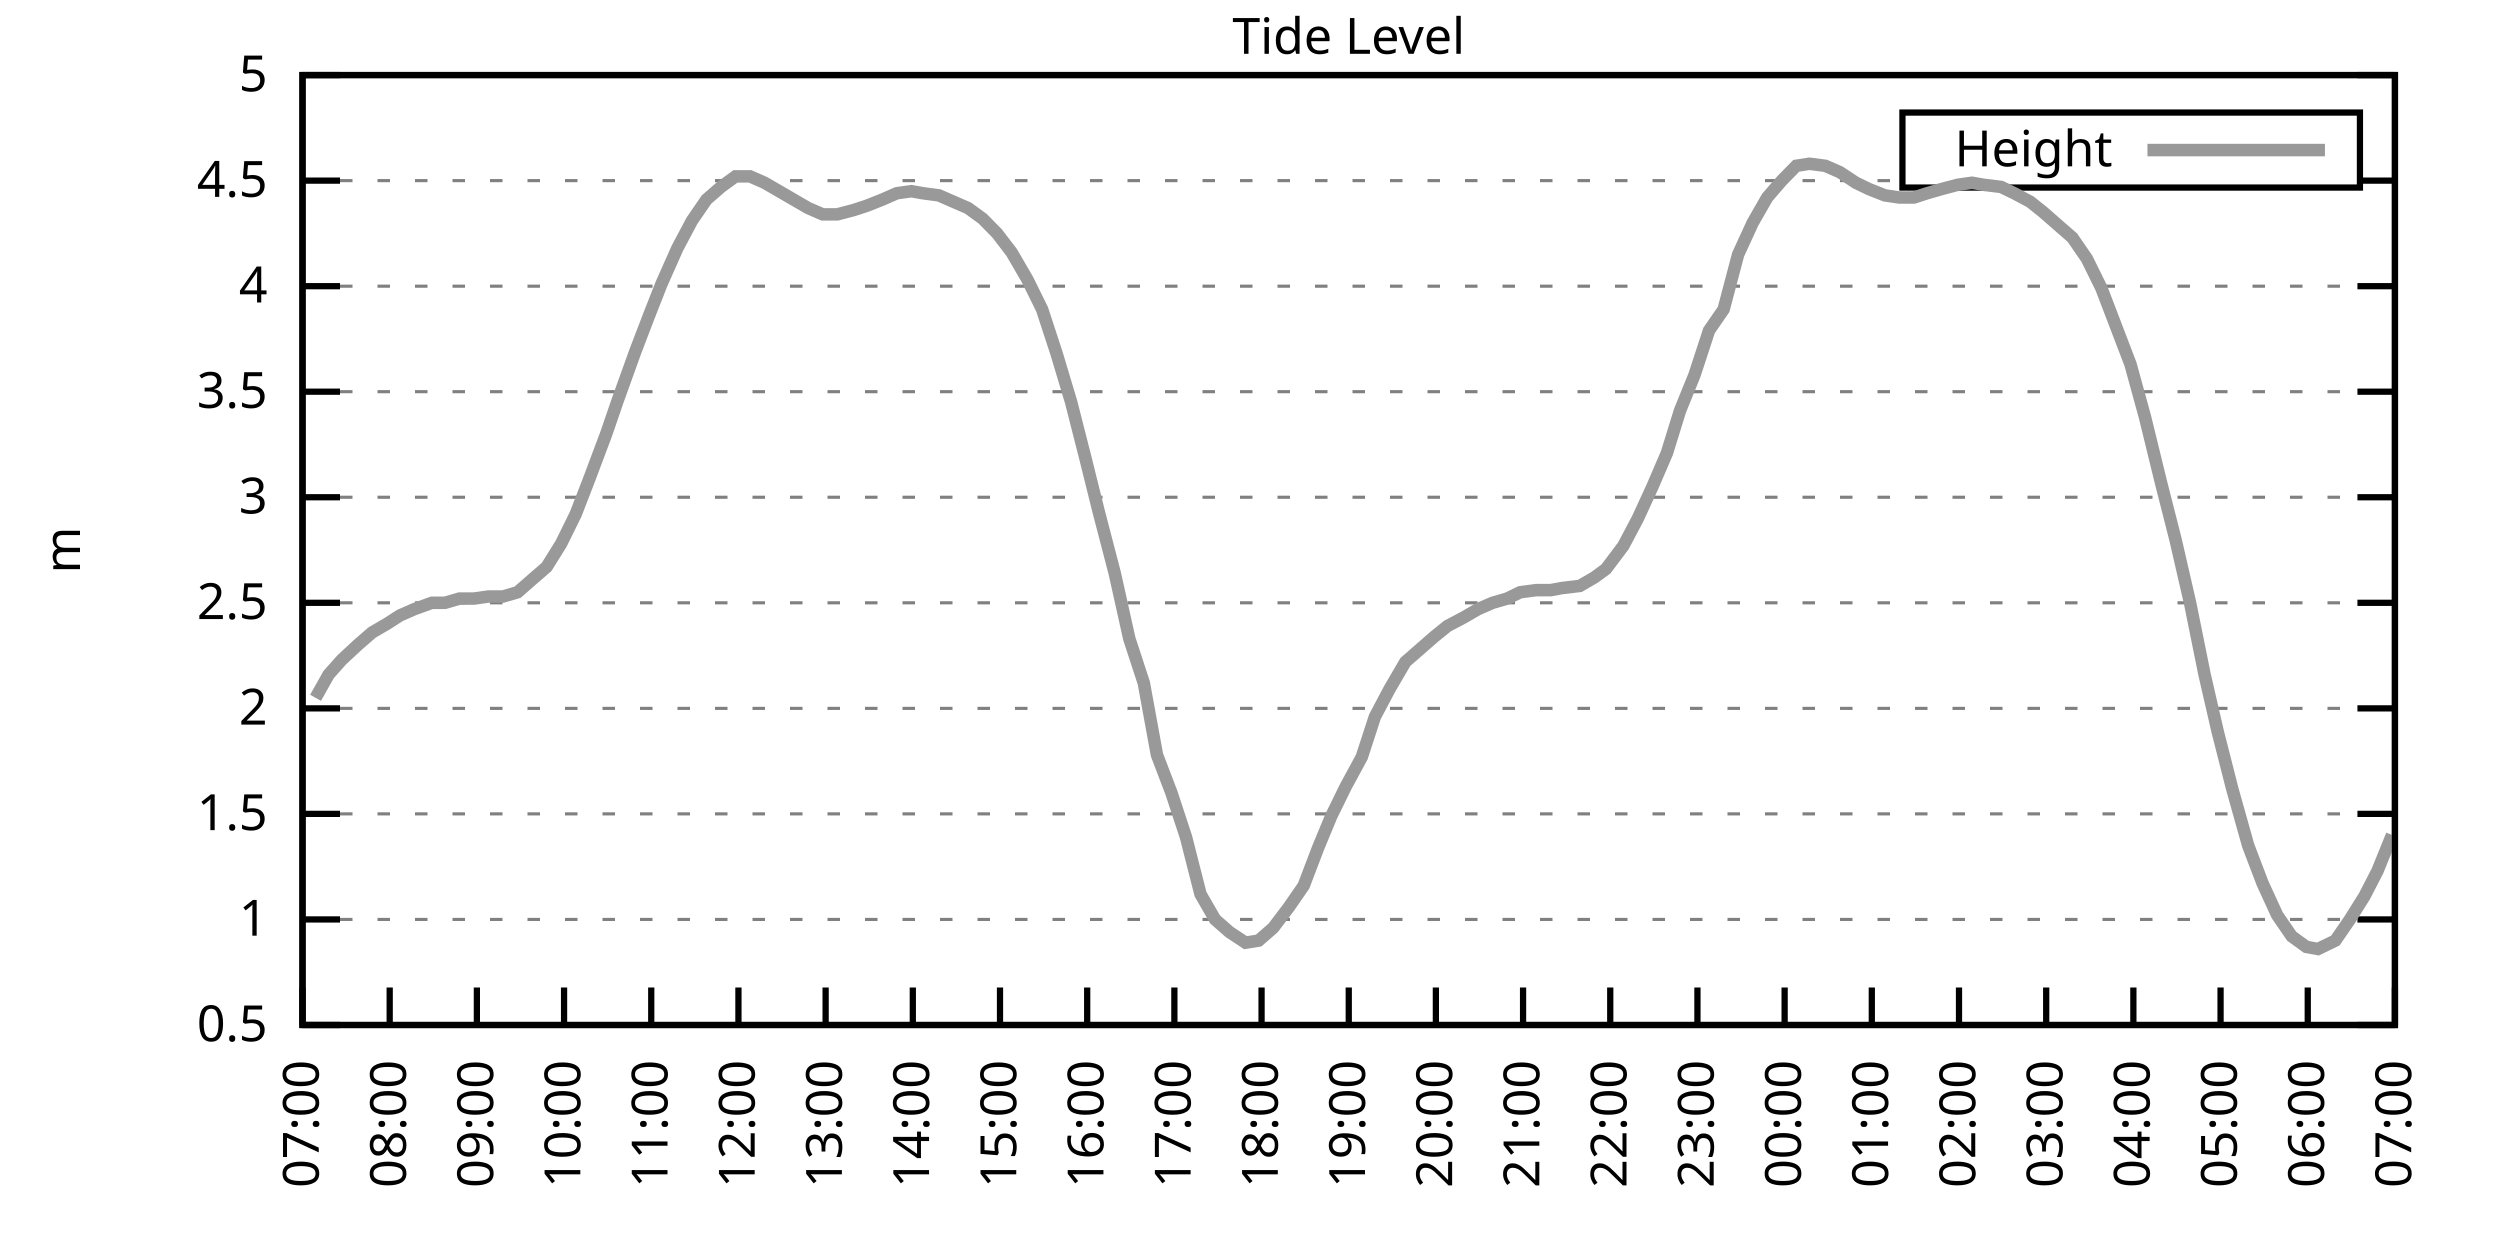
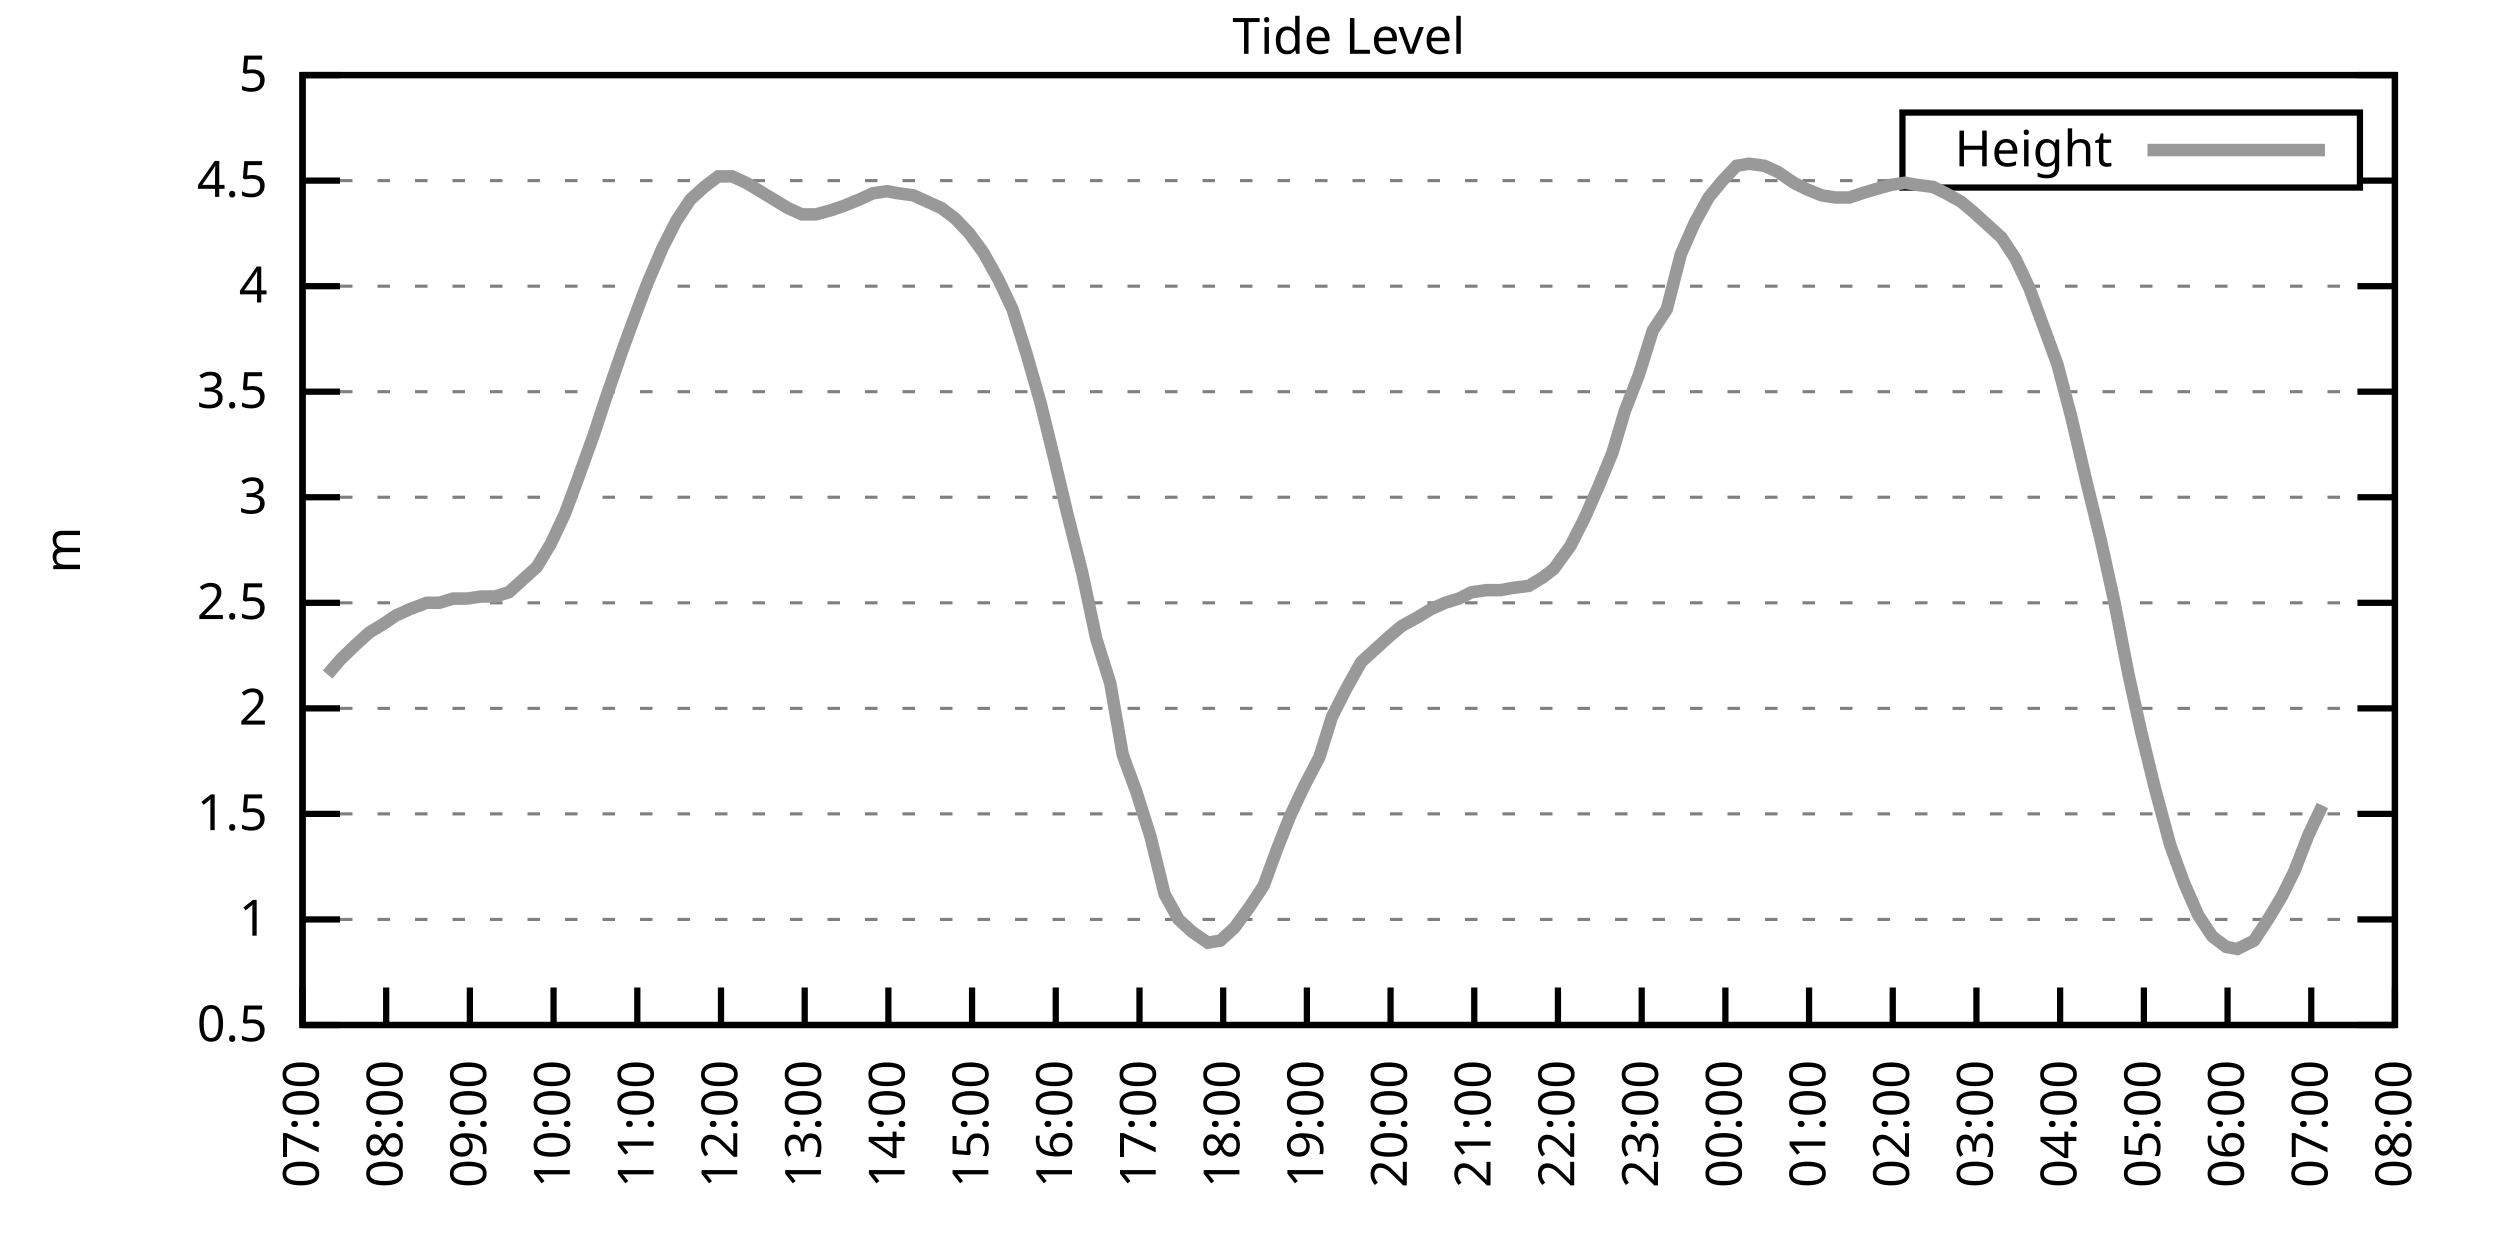
<svg xmlns="http://www.w3.org/2000/svg" xmlns:xlink="http://www.w3.org/1999/xlink" width="400" height="200" viewBox="0 0 400 200">
  <g id="gnuplot_canvas">
    <rect x="0" y="0" width="400" height="200" fill="none" />
    <defs>
      <circle id="gpDot" r="0.5" stroke-width="0.5" stroke="currentColor" />
      <path id="gpPt0" stroke-width="0.333" stroke="currentColor" d="M-1,0 h2 M0,-1 v2" />
      <path id="gpPt1" stroke-width="0.333" stroke="currentColor" d="M-1,-1 L1,1 M1,-1 L-1,1" />
      <path id="gpPt2" stroke-width="0.333" stroke="currentColor" d="M-1,0 L1,0 M0,-1 L0,1 M-1,-1 L1,1 M-1,1 L1,-1" />
      <rect id="gpPt3" stroke-width="0.333" stroke="currentColor" x="-1" y="-1" width="2" height="2" />
      <rect id="gpPt4" stroke-width="0.333" stroke="currentColor" fill="currentColor" x="-1" y="-1" width="2" height="2" />
      <circle id="gpPt5" stroke-width="0.333" stroke="currentColor" cx="0" cy="0" r="1" />
      <use xlink:href="#gpPt5" id="gpPt6" fill="currentColor" stroke="none" />
      <path id="gpPt7" stroke-width="0.333" stroke="currentColor" d="M0,-1.33 L-1.33,0.67 L1.33,0.67 z" />
      <use xlink:href="#gpPt7" id="gpPt8" fill="currentColor" stroke="none" />
      <use xlink:href="#gpPt7" id="gpPt9" stroke="currentColor" transform="rotate(180)" />
      <use xlink:href="#gpPt9" id="gpPt10" fill="currentColor" stroke="none" />
      <use xlink:href="#gpPt3" id="gpPt11" stroke="currentColor" transform="rotate(45)" />
      <use xlink:href="#gpPt11" id="gpPt12" fill="currentColor" stroke="none" />
      <path id="gpPt13" stroke-width="0.333" stroke="currentColor" d="M0,1.330 L1.265,0.411 L0.782,-1.067 L-0.782,-1.076 L-1.265,0.411 z" />
      <use xlink:href="#gpPt13" id="gpPt14" fill="currentColor" stroke="none" />
      <filter id="textbox" filterUnits="objectBoundingBox" x="0" y="0" height="1" width="1">
        <feFlood flood-color="white" flood-opacity="1" result="bgnd" />
        <feComposite in="SourceGraphic" in2="bgnd" operator="atop" />
      </filter>
      <filter id="greybox" filterUnits="objectBoundingBox" x="0" y="0" height="1" width="1">
        <feFlood flood-color="lightgrey" flood-opacity="1" result="grey" />
        <feComposite in="SourceGraphic" in2="grey" operator="atop" />
      </filter>
    </defs>
    <g fill="none" color="white" stroke="currentColor" stroke-width="1.00" stroke-linecap="butt" stroke-linejoin="miter">
</g>
    <g fill="none" color="black" stroke="currentColor" stroke-width="1.00" stroke-linecap="butt" stroke-linejoin="miter">
      <g stroke="none" shape-rendering="crispEdges">
        <polygon fill="rgb(255, 255, 255)" points="48.40,164.00 383.18,164.00 383.18,12.02 48.40,12.02 " />
      </g>
    </g>
    <g fill="none" color="black" stroke="currentColor" stroke-width="1.00" stroke-linecap="butt" stroke-linejoin="miter">
</g>
    <g fill="none" color="black" stroke="black" stroke-width="0.50" stroke-linecap="butt" stroke-linejoin="miter">
</g>
    <g fill="none" color="gray" stroke="currentColor" stroke-width="0.50" stroke-linecap="butt" stroke-linejoin="miter">
      <path stroke="gray" stroke-dasharray="2,4" class="gridline" d="M48.40,164.00 L383.19,164.00  " />
    </g>
    <g fill="none" color="gray" stroke="gray" stroke-width="1.00" stroke-linecap="butt" stroke-linejoin="miter">
</g>
    <g fill="none" color="black" stroke="currentColor" stroke-width="1.00" stroke-linecap="butt" stroke-linejoin="miter">
      <path stroke="black" d="M48.40,164.00 L54.40,164.00 M383.19,164.00 L377.19,164.00  " />
      <g transform="translate(42.80,166.60)" stroke="none" fill="black" font-family="Sans" font-size="8.00" text-anchor="end">
        <text>
          <tspan font-family="Sans"> 0.5</tspan>
        </text>
      </g>
    </g>
    <g fill="none" color="black" stroke="currentColor" stroke-width="1.00" stroke-linecap="butt" stroke-linejoin="miter">
</g>
    <g fill="none" color="black" stroke="black" stroke-width="0.50" stroke-linecap="butt" stroke-linejoin="miter">
</g>
    <g fill="none" color="gray" stroke="currentColor" stroke-width="0.50" stroke-linecap="butt" stroke-linejoin="miter">
      <path stroke="gray" stroke-dasharray="2,4" class="gridline" d="M48.40,147.11 L383.19,147.11  " />
    </g>
    <g fill="none" color="gray" stroke="gray" stroke-width="1.00" stroke-linecap="butt" stroke-linejoin="miter">
</g>
    <g fill="none" color="black" stroke="currentColor" stroke-width="1.00" stroke-linecap="butt" stroke-linejoin="miter">
      <path stroke="black" d="M48.40,147.11 L54.40,147.11 M383.19,147.11 L377.19,147.11  " />
      <g transform="translate(42.80,149.71)" stroke="none" fill="black" font-family="Sans" font-size="8.00" text-anchor="end">
        <text>
          <tspan font-family="Sans"> 1</tspan>
        </text>
      </g>
    </g>
    <g fill="none" color="black" stroke="currentColor" stroke-width="1.00" stroke-linecap="butt" stroke-linejoin="miter">
</g>
    <g fill="none" color="black" stroke="black" stroke-width="0.50" stroke-linecap="butt" stroke-linejoin="miter">
</g>
    <g fill="none" color="gray" stroke="currentColor" stroke-width="0.50" stroke-linecap="butt" stroke-linejoin="miter">
      <path stroke="gray" stroke-dasharray="2,4" class="gridline" d="M48.40,130.22 L383.19,130.22  " />
    </g>
    <g fill="none" color="gray" stroke="gray" stroke-width="1.00" stroke-linecap="butt" stroke-linejoin="miter">
</g>
    <g fill="none" color="black" stroke="currentColor" stroke-width="1.00" stroke-linecap="butt" stroke-linejoin="miter">
      <path stroke="black" d="M48.40,130.22 L54.40,130.22 M383.19,130.22 L377.19,130.22  " />
      <g transform="translate(42.80,132.82)" stroke="none" fill="black" font-family="Sans" font-size="8.00" text-anchor="end">
        <text>
          <tspan font-family="Sans"> 1.5</tspan>
        </text>
      </g>
    </g>
    <g fill="none" color="black" stroke="currentColor" stroke-width="1.00" stroke-linecap="butt" stroke-linejoin="miter">
</g>
    <g fill="none" color="black" stroke="black" stroke-width="0.50" stroke-linecap="butt" stroke-linejoin="miter">
</g>
    <g fill="none" color="gray" stroke="currentColor" stroke-width="0.50" stroke-linecap="butt" stroke-linejoin="miter">
      <path stroke="gray" stroke-dasharray="2,4" class="gridline" d="M48.40,113.34 L383.19,113.34  " />
    </g>
    <g fill="none" color="gray" stroke="gray" stroke-width="1.00" stroke-linecap="butt" stroke-linejoin="miter">
</g>
    <g fill="none" color="black" stroke="currentColor" stroke-width="1.00" stroke-linecap="butt" stroke-linejoin="miter">
      <path stroke="black" d="M48.40,113.34 L54.40,113.34 M383.19,113.34 L377.19,113.34  " />
      <g transform="translate(42.80,115.94)" stroke="none" fill="black" font-family="Sans" font-size="8.00" text-anchor="end">
        <text>
          <tspan font-family="Sans"> 2</tspan>
        </text>
      </g>
    </g>
    <g fill="none" color="black" stroke="currentColor" stroke-width="1.00" stroke-linecap="butt" stroke-linejoin="miter">
</g>
    <g fill="none" color="black" stroke="black" stroke-width="0.50" stroke-linecap="butt" stroke-linejoin="miter">
</g>
    <g fill="none" color="gray" stroke="currentColor" stroke-width="0.50" stroke-linecap="butt" stroke-linejoin="miter">
      <path stroke="gray" stroke-dasharray="2,4" class="gridline" d="M48.40,96.45 L383.19,96.45  " />
    </g>
    <g fill="none" color="gray" stroke="gray" stroke-width="1.00" stroke-linecap="butt" stroke-linejoin="miter">
</g>
    <g fill="none" color="black" stroke="currentColor" stroke-width="1.00" stroke-linecap="butt" stroke-linejoin="miter">
      <path stroke="black" d="M48.40,96.45 L54.40,96.45 M383.19,96.45 L377.19,96.45  " />
      <g transform="translate(42.80,99.05)" stroke="none" fill="black" font-family="Sans" font-size="8.00" text-anchor="end">
        <text>
          <tspan font-family="Sans"> 2.5</tspan>
        </text>
      </g>
    </g>
    <g fill="none" color="black" stroke="currentColor" stroke-width="1.00" stroke-linecap="butt" stroke-linejoin="miter">
</g>
    <g fill="none" color="black" stroke="black" stroke-width="0.50" stroke-linecap="butt" stroke-linejoin="miter">
</g>
    <g fill="none" color="gray" stroke="currentColor" stroke-width="0.50" stroke-linecap="butt" stroke-linejoin="miter">
      <path stroke="gray" stroke-dasharray="2,4" class="gridline" d="M48.40,79.56 L383.19,79.56  " />
    </g>
    <g fill="none" color="gray" stroke="gray" stroke-width="1.00" stroke-linecap="butt" stroke-linejoin="miter">
</g>
    <g fill="none" color="black" stroke="currentColor" stroke-width="1.00" stroke-linecap="butt" stroke-linejoin="miter">
      <path stroke="black" d="M48.40,79.56 L54.40,79.56 M383.19,79.56 L377.19,79.56  " />
      <g transform="translate(42.80,82.16)" stroke="none" fill="black" font-family="Sans" font-size="8.00" text-anchor="end">
        <text>
          <tspan font-family="Sans"> 3</tspan>
        </text>
      </g>
    </g>
    <g fill="none" color="black" stroke="currentColor" stroke-width="1.00" stroke-linecap="butt" stroke-linejoin="miter">
</g>
    <g fill="none" color="black" stroke="black" stroke-width="0.50" stroke-linecap="butt" stroke-linejoin="miter">
</g>
    <g fill="none" color="gray" stroke="currentColor" stroke-width="0.50" stroke-linecap="butt" stroke-linejoin="miter">
      <path stroke="gray" stroke-dasharray="2,4" class="gridline" d="M48.40,62.67 L383.19,62.67  " />
    </g>
    <g fill="none" color="gray" stroke="gray" stroke-width="1.00" stroke-linecap="butt" stroke-linejoin="miter">
</g>
    <g fill="none" color="black" stroke="currentColor" stroke-width="1.00" stroke-linecap="butt" stroke-linejoin="miter">
      <path stroke="black" d="M48.40,62.67 L54.40,62.67 M383.19,62.67 L377.19,62.67  " />
      <g transform="translate(42.80,65.27)" stroke="none" fill="black" font-family="Sans" font-size="8.00" text-anchor="end">
        <text>
          <tspan font-family="Sans"> 3.5</tspan>
        </text>
      </g>
    </g>
    <g fill="none" color="black" stroke="currentColor" stroke-width="1.00" stroke-linecap="butt" stroke-linejoin="miter">
</g>
    <g fill="none" color="black" stroke="black" stroke-width="0.50" stroke-linecap="butt" stroke-linejoin="miter">
</g>
    <g fill="none" color="gray" stroke="currentColor" stroke-width="0.50" stroke-linecap="butt" stroke-linejoin="miter">
      <path stroke="gray" stroke-dasharray="2,4" class="gridline" d="M48.40,45.79 L383.19,45.79  " />
    </g>
    <g fill="none" color="gray" stroke="gray" stroke-width="1.00" stroke-linecap="butt" stroke-linejoin="miter">
</g>
    <g fill="none" color="black" stroke="currentColor" stroke-width="1.00" stroke-linecap="butt" stroke-linejoin="miter">
      <path stroke="black" d="M48.40,45.79 L54.40,45.79 M383.19,45.79 L377.19,45.79  " />
      <g transform="translate(42.80,48.39)" stroke="none" fill="black" font-family="Sans" font-size="8.00" text-anchor="end">
        <text>
          <tspan font-family="Sans"> 4</tspan>
        </text>
      </g>
    </g>
    <g fill="none" color="black" stroke="currentColor" stroke-width="1.00" stroke-linecap="butt" stroke-linejoin="miter">
</g>
    <g fill="none" color="black" stroke="black" stroke-width="0.50" stroke-linecap="butt" stroke-linejoin="miter">
</g>
    <g fill="none" color="gray" stroke="currentColor" stroke-width="0.50" stroke-linecap="butt" stroke-linejoin="miter">
      <path stroke="gray" stroke-dasharray="2,4" class="gridline" d="M48.40,28.90 L304.39,28.90 M377.59,28.90 L383.19,28.90  " />
    </g>
    <g fill="none" color="gray" stroke="gray" stroke-width="1.00" stroke-linecap="butt" stroke-linejoin="miter">
</g>
    <g fill="none" color="black" stroke="currentColor" stroke-width="1.00" stroke-linecap="butt" stroke-linejoin="miter">
      <path stroke="black" d="M48.40,28.90 L54.40,28.90 M383.19,28.90 L377.19,28.90  " />
      <g transform="translate(42.80,31.50)" stroke="none" fill="black" font-family="Sans" font-size="8.00" text-anchor="end">
        <text>
          <tspan font-family="Sans"> 4.5</tspan>
        </text>
      </g>
    </g>
    <g fill="none" color="black" stroke="currentColor" stroke-width="1.00" stroke-linecap="butt" stroke-linejoin="miter">
</g>
    <g fill="none" color="black" stroke="black" stroke-width="0.50" stroke-linecap="butt" stroke-linejoin="miter">
</g>
    <g fill="none" color="gray" stroke="currentColor" stroke-width="0.50" stroke-linecap="butt" stroke-linejoin="miter">
      <path stroke="gray" stroke-dasharray="2,4" class="gridline" d="M48.40,12.01 L383.19,12.01  " />
    </g>
    <g fill="none" color="gray" stroke="gray" stroke-width="1.00" stroke-linecap="butt" stroke-linejoin="miter">
</g>
    <g fill="none" color="black" stroke="currentColor" stroke-width="1.00" stroke-linecap="butt" stroke-linejoin="miter">
      <path stroke="black" d="M48.40,12.01 L54.40,12.01 M383.19,12.01 L377.19,12.01  " />
      <g transform="translate(42.80,14.61)" stroke="none" fill="black" font-family="Sans" font-size="8.00" text-anchor="end">
        <text>
          <tspan font-family="Sans"> 5</tspan>
        </text>
      </g>
    </g>
    <g fill="none" color="black" stroke="currentColor" stroke-width="1.00" stroke-linecap="butt" stroke-linejoin="miter">
      <path stroke="black" d="M48.40,164.00 L48.40,158.00  " />
      <g transform="translate(51.00,169.60) rotate(270.00)" stroke="none" fill="black" font-family="Sans" font-size="8.00" text-anchor="end">
        <text>
          <tspan font-family="Sans">07:00</tspan>
        </text>
      </g>
    </g>
    <g fill="none" color="black" stroke="currentColor" stroke-width="1.00" stroke-linecap="butt" stroke-linejoin="miter">
-       <path stroke="black" d="M62.35,164.00 L62.35,158.00  " />
-       <g transform="translate(64.95,169.60) rotate(270.00)" stroke="none" fill="black" font-family="Sans" font-size="8.00" text-anchor="end">
+       <path stroke="black" d="M61.79,164.00 L61.79,158.00  " />
+       <g transform="translate(64.39,169.60) rotate(270.00)" stroke="none" fill="black" font-family="Sans" font-size="8.00" text-anchor="end">
        <text>
          <tspan font-family="Sans">08:00</tspan>
        </text>
      </g>
    </g>
    <g fill="none" color="black" stroke="currentColor" stroke-width="1.00" stroke-linecap="butt" stroke-linejoin="miter">
-       <path stroke="black" d="M76.30,164.00 L76.30,158.00  " />
-       <g transform="translate(78.90,169.60) rotate(270.00)" stroke="none" fill="black" font-family="Sans" font-size="8.00" text-anchor="end">
+       <path stroke="black" d="M75.18,164.00 L75.18,158.00  " />
+       <g transform="translate(77.78,169.60) rotate(270.00)" stroke="none" fill="black" font-family="Sans" font-size="8.00" text-anchor="end">
        <text>
          <tspan font-family="Sans">09:00</tspan>
        </text>
      </g>
    </g>
    <g fill="none" color="black" stroke="currentColor" stroke-width="1.00" stroke-linecap="butt" stroke-linejoin="miter">
-       <path stroke="black" d="M90.25,164.00 L90.25,158.00  " />
-       <g transform="translate(92.85,169.60) rotate(270.00)" stroke="none" fill="black" font-family="Sans" font-size="8.00" text-anchor="end">
+       <path stroke="black" d="M88.57,164.00 L88.57,158.00  " />
+       <g transform="translate(91.17,169.60) rotate(270.00)" stroke="none" fill="black" font-family="Sans" font-size="8.00" text-anchor="end">
        <text>
          <tspan font-family="Sans">10:00</tspan>
        </text>
      </g>
    </g>
    <g fill="none" color="black" stroke="currentColor" stroke-width="1.00" stroke-linecap="butt" stroke-linejoin="miter">
-       <path stroke="black" d="M104.20,164.00 L104.20,158.00  " />
-       <g transform="translate(106.80,169.60) rotate(270.00)" stroke="none" fill="black" font-family="Sans" font-size="8.00" text-anchor="end">
+       <path stroke="black" d="M101.97,164.00 L101.97,158.00  " />
+       <g transform="translate(104.57,169.60) rotate(270.00)" stroke="none" fill="black" font-family="Sans" font-size="8.00" text-anchor="end">
        <text>
          <tspan font-family="Sans">11:00</tspan>
        </text>
      </g>
    </g>
    <g fill="none" color="black" stroke="currentColor" stroke-width="1.00" stroke-linecap="butt" stroke-linejoin="miter">
-       <path stroke="black" d="M118.15,164.00 L118.15,158.00  " />
-       <g transform="translate(120.75,169.60) rotate(270.00)" stroke="none" fill="black" font-family="Sans" font-size="8.00" text-anchor="end">
+       <path stroke="black" d="M115.36,164.00 L115.36,158.00  " />
+       <g transform="translate(117.96,169.60) rotate(270.00)" stroke="none" fill="black" font-family="Sans" font-size="8.00" text-anchor="end">
        <text>
          <tspan font-family="Sans">12:00</tspan>
        </text>
      </g>
    </g>
    <g fill="none" color="black" stroke="currentColor" stroke-width="1.00" stroke-linecap="butt" stroke-linejoin="miter">
-       <path stroke="black" d="M132.10,164.00 L132.10,158.00  " />
-       <g transform="translate(134.70,169.60) rotate(270.00)" stroke="none" fill="black" font-family="Sans" font-size="8.00" text-anchor="end">
+       <path stroke="black" d="M128.75,164.00 L128.75,158.00  " />
+       <g transform="translate(131.35,169.60) rotate(270.00)" stroke="none" fill="black" font-family="Sans" font-size="8.00" text-anchor="end">
        <text>
          <tspan font-family="Sans">13:00</tspan>
        </text>
      </g>
    </g>
    <g fill="none" color="black" stroke="currentColor" stroke-width="1.00" stroke-linecap="butt" stroke-linejoin="miter">
-       <path stroke="black" d="M146.05,164.00 L146.05,158.00  " />
-       <g transform="translate(148.65,169.60) rotate(270.00)" stroke="none" fill="black" font-family="Sans" font-size="8.00" text-anchor="end">
+       <path stroke="black" d="M142.14,164.00 L142.14,158.00  " />
+       <g transform="translate(144.74,169.60) rotate(270.00)" stroke="none" fill="black" font-family="Sans" font-size="8.00" text-anchor="end">
        <text>
          <tspan font-family="Sans">14:00</tspan>
        </text>
      </g>
    </g>
    <g fill="none" color="black" stroke="currentColor" stroke-width="1.00" stroke-linecap="butt" stroke-linejoin="miter">
-       <path stroke="black" d="M160.00,164.00 L160.00,158.00  " />
-       <g transform="translate(162.60,169.60) rotate(270.00)" stroke="none" fill="black" font-family="Sans" font-size="8.00" text-anchor="end">
+       <path stroke="black" d="M155.53,164.00 L155.53,158.00  " />
+       <g transform="translate(158.13,169.60) rotate(270.00)" stroke="none" fill="black" font-family="Sans" font-size="8.00" text-anchor="end">
        <text>
          <tspan font-family="Sans">15:00</tspan>
        </text>
      </g>
    </g>
    <g fill="none" color="black" stroke="currentColor" stroke-width="1.00" stroke-linecap="butt" stroke-linejoin="miter">
-       <path stroke="black" d="M173.95,164.00 L173.95,158.00  " />
-       <g transform="translate(176.55,169.60) rotate(270.00)" stroke="none" fill="black" font-family="Sans" font-size="8.00" text-anchor="end">
+       <path stroke="black" d="M168.92,164.00 L168.92,158.00  " />
+       <g transform="translate(171.52,169.60) rotate(270.00)" stroke="none" fill="black" font-family="Sans" font-size="8.00" text-anchor="end">
        <text>
          <tspan font-family="Sans">16:00</tspan>
        </text>
      </g>
    </g>
    <g fill="none" color="black" stroke="currentColor" stroke-width="1.00" stroke-linecap="butt" stroke-linejoin="miter">
-       <path stroke="black" d="M187.90,164.00 L187.90,158.00  " />
-       <g transform="translate(190.50,169.60) rotate(270.00)" stroke="none" fill="black" font-family="Sans" font-size="8.00" text-anchor="end">
+       <path stroke="black" d="M182.32,164.00 L182.32,158.00  " />
+       <g transform="translate(184.92,169.60) rotate(270.00)" stroke="none" fill="black" font-family="Sans" font-size="8.00" text-anchor="end">
        <text>
          <tspan font-family="Sans">17:00</tspan>
        </text>
      </g>
    </g>
    <g fill="none" color="black" stroke="currentColor" stroke-width="1.00" stroke-linecap="butt" stroke-linejoin="miter">
-       <path stroke="black" d="M201.85,164.00 L201.85,158.00  " />
-       <g transform="translate(204.45,169.60) rotate(270.00)" stroke="none" fill="black" font-family="Sans" font-size="8.00" text-anchor="end">
+       <path stroke="black" d="M195.71,164.00 L195.71,158.00  " />
+       <g transform="translate(198.31,169.60) rotate(270.00)" stroke="none" fill="black" font-family="Sans" font-size="8.00" text-anchor="end">
        <text>
          <tspan font-family="Sans">18:00</tspan>
        </text>
      </g>
    </g>
    <g fill="none" color="black" stroke="currentColor" stroke-width="1.00" stroke-linecap="butt" stroke-linejoin="miter">
-       <path stroke="black" d="M215.80,164.00 L215.80,158.00  " />
-       <g transform="translate(218.40,169.60) rotate(270.00)" stroke="none" fill="black" font-family="Sans" font-size="8.00" text-anchor="end">
+       <path stroke="black" d="M209.10,164.00 L209.10,158.00  " />
+       <g transform="translate(211.70,169.60) rotate(270.00)" stroke="none" fill="black" font-family="Sans" font-size="8.00" text-anchor="end">
        <text>
          <tspan font-family="Sans">19:00</tspan>
        </text>
      </g>
    </g>
    <g fill="none" color="black" stroke="currentColor" stroke-width="1.00" stroke-linecap="butt" stroke-linejoin="miter">
-       <path stroke="black" d="M229.74,164.00 L229.74,158.00  " />
-       <g transform="translate(232.34,169.60) rotate(270.00)" stroke="none" fill="black" font-family="Sans" font-size="8.00" text-anchor="end">
+       <path stroke="black" d="M222.49,164.00 L222.49,158.00  " />
+       <g transform="translate(225.09,169.60) rotate(270.00)" stroke="none" fill="black" font-family="Sans" font-size="8.00" text-anchor="end">
        <text>
          <tspan font-family="Sans">20:00</tspan>
        </text>
      </g>
    </g>
    <g fill="none" color="black" stroke="currentColor" stroke-width="1.00" stroke-linecap="butt" stroke-linejoin="miter">
-       <path stroke="black" d="M243.69,164.00 L243.69,158.00  " />
-       <g transform="translate(246.29,169.60) rotate(270.00)" stroke="none" fill="black" font-family="Sans" font-size="8.00" text-anchor="end">
+       <path stroke="black" d="M235.88,164.00 L235.88,158.00  " />
+       <g transform="translate(238.48,169.60) rotate(270.00)" stroke="none" fill="black" font-family="Sans" font-size="8.00" text-anchor="end">
        <text>
          <tspan font-family="Sans">21:00</tspan>
        </text>
      </g>
    </g>
    <g fill="none" color="black" stroke="currentColor" stroke-width="1.00" stroke-linecap="butt" stroke-linejoin="miter">
-       <path stroke="black" d="M257.64,164.00 L257.64,158.00  " />
-       <g transform="translate(260.24,169.60) rotate(270.00)" stroke="none" fill="black" font-family="Sans" font-size="8.00" text-anchor="end">
+       <path stroke="black" d="M249.27,164.00 L249.27,158.00  " />
+       <g transform="translate(251.87,169.60) rotate(270.00)" stroke="none" fill="black" font-family="Sans" font-size="8.00" text-anchor="end">
        <text>
          <tspan font-family="Sans">22:00</tspan>
        </text>
      </g>
    </g>
    <g fill="none" color="black" stroke="currentColor" stroke-width="1.00" stroke-linecap="butt" stroke-linejoin="miter">
-       <path stroke="black" d="M271.59,164.00 L271.59,158.00  " />
-       <g transform="translate(274.19,169.60) rotate(270.00)" stroke="none" fill="black" font-family="Sans" font-size="8.00" text-anchor="end">
+       <path stroke="black" d="M262.67,164.00 L262.67,158.00  " />
+       <g transform="translate(265.27,169.60) rotate(270.00)" stroke="none" fill="black" font-family="Sans" font-size="8.00" text-anchor="end">
        <text>
          <tspan font-family="Sans">23:00</tspan>
        </text>
      </g>
    </g>
    <g fill="none" color="black" stroke="currentColor" stroke-width="1.00" stroke-linecap="butt" stroke-linejoin="miter">
-       <path stroke="black" d="M285.54,164.00 L285.54,158.00  " />
-       <g transform="translate(288.14,169.60) rotate(270.00)" stroke="none" fill="black" font-family="Sans" font-size="8.00" text-anchor="end">
+       <path stroke="black" d="M276.06,164.00 L276.06,158.00  " />
+       <g transform="translate(278.66,169.60) rotate(270.00)" stroke="none" fill="black" font-family="Sans" font-size="8.00" text-anchor="end">
        <text>
          <tspan font-family="Sans">00:00</tspan>
        </text>
      </g>
    </g>
    <g fill="none" color="black" stroke="currentColor" stroke-width="1.00" stroke-linecap="butt" stroke-linejoin="miter">
-       <path stroke="black" d="M299.49,164.00 L299.49,158.00  " />
-       <g transform="translate(302.09,169.60) rotate(270.00)" stroke="none" fill="black" font-family="Sans" font-size="8.00" text-anchor="end">
+       <path stroke="black" d="M289.45,164.00 L289.45,158.00  " />
+       <g transform="translate(292.05,169.60) rotate(270.00)" stroke="none" fill="black" font-family="Sans" font-size="8.00" text-anchor="end">
        <text>
          <tspan font-family="Sans">01:00</tspan>
        </text>
      </g>
    </g>
    <g fill="none" color="black" stroke="currentColor" stroke-width="1.00" stroke-linecap="butt" stroke-linejoin="miter">
-       <path stroke="black" d="M313.44,164.00 L313.44,158.00  " />
-       <g transform="translate(316.04,169.60) rotate(270.00)" stroke="none" fill="black" font-family="Sans" font-size="8.00" text-anchor="end">
+       <path stroke="black" d="M302.84,164.00 L302.84,158.00  " />
+       <g transform="translate(305.44,169.60) rotate(270.00)" stroke="none" fill="black" font-family="Sans" font-size="8.00" text-anchor="end">
        <text>
          <tspan font-family="Sans">02:00</tspan>
        </text>
      </g>
    </g>
    <g fill="none" color="black" stroke="currentColor" stroke-width="1.00" stroke-linecap="butt" stroke-linejoin="miter">
-       <path stroke="black" d="M327.39,164.00 L327.39,158.00  " />
-       <g transform="translate(329.99,169.60) rotate(270.00)" stroke="none" fill="black" font-family="Sans" font-size="8.00" text-anchor="end">
+       <path stroke="black" d="M316.23,164.00 L316.23,158.00  " />
+       <g transform="translate(318.83,169.60) rotate(270.00)" stroke="none" fill="black" font-family="Sans" font-size="8.00" text-anchor="end">
        <text>
          <tspan font-family="Sans">03:00</tspan>
        </text>
      </g>
    </g>
    <g fill="none" color="black" stroke="currentColor" stroke-width="1.00" stroke-linecap="butt" stroke-linejoin="miter">
-       <path stroke="black" d="M341.34,164.00 L341.34,158.00  " />
-       <g transform="translate(343.94,169.60) rotate(270.00)" stroke="none" fill="black" font-family="Sans" font-size="8.00" text-anchor="end">
+       <path stroke="black" d="M329.62,164.00 L329.62,158.00  " />
+       <g transform="translate(332.22,169.60) rotate(270.00)" stroke="none" fill="black" font-family="Sans" font-size="8.00" text-anchor="end">
        <text>
          <tspan font-family="Sans">04:00</tspan>
        </text>
      </g>
    </g>
    <g fill="none" color="black" stroke="currentColor" stroke-width="1.00" stroke-linecap="butt" stroke-linejoin="miter">
-       <path stroke="black" d="M355.29,164.00 L355.29,158.00  " />
-       <g transform="translate(357.89,169.60) rotate(270.00)" stroke="none" fill="black" font-family="Sans" font-size="8.00" text-anchor="end">
+       <path stroke="black" d="M343.02,164.00 L343.02,158.00  " />
+       <g transform="translate(345.62,169.60) rotate(270.00)" stroke="none" fill="black" font-family="Sans" font-size="8.00" text-anchor="end">
        <text>
          <tspan font-family="Sans">05:00</tspan>
        </text>
      </g>
    </g>
    <g fill="none" color="black" stroke="currentColor" stroke-width="1.00" stroke-linecap="butt" stroke-linejoin="miter">
-       <path stroke="black" d="M369.24,164.00 L369.24,158.00  " />
-       <g transform="translate(371.84,169.60) rotate(270.00)" stroke="none" fill="black" font-family="Sans" font-size="8.00" text-anchor="end">
+       <path stroke="black" d="M356.41,164.00 L356.41,158.00  " />
+       <g transform="translate(359.01,169.60) rotate(270.00)" stroke="none" fill="black" font-family="Sans" font-size="8.00" text-anchor="end">
        <text>
          <tspan font-family="Sans">06:00</tspan>
+         </text>
+       </g>
+     </g>
+     <g fill="none" color="black" stroke="currentColor" stroke-width="1.00" stroke-linecap="butt" stroke-linejoin="miter">
+       <path stroke="black" d="M369.80,164.00 L369.80,158.00  " />
+       <g transform="translate(372.40,169.60) rotate(270.00)" stroke="none" fill="black" font-family="Sans" font-size="8.00" text-anchor="end">
+         <text>
+           <tspan font-family="Sans">07:00</tspan>
        </text>
      </g>
    </g>
    <g fill="none" color="black" stroke="currentColor" stroke-width="1.00" stroke-linecap="butt" stroke-linejoin="miter">
      <path stroke="black" d="M383.19,164.00 L383.19,158.00  " />
      <g transform="translate(385.79,169.60) rotate(270.00)" stroke="none" fill="black" font-family="Sans" font-size="8.00" text-anchor="end">
        <text>
-           <tspan font-family="Sans">07:00</tspan>
+           <tspan font-family="Sans">08:00</tspan>
        </text>
      </g>
    </g>
    <g fill="none" color="black" stroke="currentColor" stroke-width="1.00" stroke-linecap="butt" stroke-linejoin="miter">
</g>
    <g fill="none" color="black" stroke="currentColor" stroke-width="1.00" stroke-linecap="butt" stroke-linejoin="miter">
      <path stroke="black" d="M48.40,12.01 L48.40,164.00 L383.19,164.00 L383.19,12.01 L48.40,12.01 Z  " />
    </g>
    <g fill="none" color="black" stroke="currentColor" stroke-width="1.00" stroke-linecap="butt" stroke-linejoin="miter">
</g>
    <g fill="none" color="black" stroke="currentColor" stroke-width="1.00" stroke-linecap="butt" stroke-linejoin="miter">
      <path stroke="black" d="M304.39,30.01 L304.39,18.01 L377.59,18.01 L377.59,30.01 L304.39,30.01 Z  " />
    </g>
    <g id="Tide_level_plot_1">
      <g fill="none" color="white" stroke="black" stroke-width="2.00" stroke-linecap="butt" stroke-linejoin="miter">
</g>
      <g fill="none" color="black" stroke="currentColor" stroke-width="2.00" stroke-linecap="butt" stroke-linejoin="miter">
        <g transform="translate(337.99,26.61)" stroke="none" fill="black" font-family="Sans" font-size="8.00" text-anchor="end">
          <text>
            <tspan font-family="Sans">Height</tspan>
          </text>
        </g>
      </g>
      <g fill="none" color="black" stroke="currentColor" stroke-width="2.00" stroke-linecap="butt" stroke-linejoin="miter">
-         <path stroke="rgb(153, 153, 153)" d="M343.59,24.01 L371.99,24.01 M50.49,111.65 L52.58,107.93 L54.68,105.57 L57.23,103.20 L59.56,101.18 L61.88,99.83   L63.98,98.48 L66.30,97.46 L69.09,96.45 L71.18,96.45 L73.51,95.77 L75.83,95.77 L78.16,95.44 L80.48,95.44   L82.81,94.76 L85.13,92.73 L87.46,90.71 L89.78,86.99 L92.11,82.26 L94.20,76.86 L96.99,69.43 L98.85,64.02   L101.64,56.26 L103.97,50.18 L105.83,45.45 L108.38,39.71 L110.71,35.32 L113.03,31.94 L115.36,29.91 L117.68,28.22   L120.01,28.22 L122.33,29.24 L124.66,30.59 L126.98,31.94 L129.31,33.29 L131.63,34.30 L133.96,34.30 L136.51,33.63   L138.61,32.95 L141.16,31.94 L143.49,30.92 L145.81,30.59 L147.67,30.92 L150.23,31.26 L152.56,32.28 L154.88,33.29   L157.21,34.98 L159.53,37.34 L161.86,40.38 L164.41,44.77 L166.74,49.50 L169.06,56.59 L171.39,64.36 L173.71,73.48   L175.81,81.93 L178.36,91.72 L180.69,102.19 L183.01,109.28 L185.11,120.77 L187.43,126.85 L189.76,133.94 L192.08,143.06   L194.41,147.11 L196.73,149.14 L199.29,150.83 L201.38,150.49 L203.71,148.46 L206.26,145.09 L208.59,141.71 L210.91,135.63   L213.01,130.56 L215.33,125.83 L217.89,121.11 L219.98,114.69 L222.30,110.30 L224.86,105.91 L229.51,101.85 L231.60,100.16   L234.16,98.81 L236.49,97.46 L238.81,96.45 L241.14,95.77 L243.23,94.76 L245.79,94.42 L248.11,94.42 L249.97,94.08   L252.76,93.75 L255.09,92.40 L256.95,91.04 L259.74,87.33 L262.06,82.94 L264.39,77.87 L266.71,72.47 L268.80,65.71   L271.13,59.97 L273.45,52.88 L275.78,49.50 L278.10,40.72 L280.43,35.65 L282.75,31.60 L285.08,28.90 L287.40,26.53   L289.50,26.20 L292.05,26.53 L294.38,27.55 L296.94,29.24 L299.03,30.25 L301.58,31.26 L303.91,31.60 L306.23,31.60   L308.33,30.92 L310.65,30.25 L313.21,29.57 L315.53,29.24 L317.39,29.57 L320.18,29.91 L322.28,30.92 L324.83,32.28   L326.93,33.96 L329.25,35.99 L331.58,38.02 L333.90,41.39 L336.23,46.12 L340.88,58.28 L343.20,66.73 L345.76,77.20   L348.08,86.32 L350.41,96.45 L352.73,107.93 L354.83,117.05 L357.15,126.17 L359.71,135.29 L362.03,141.37 L364.36,146.44   L366.68,149.81 L369.01,151.50 L370.87,151.84 L373.66,150.49 L375.98,147.11 L378.31,143.40 L380.40,139.34 L382.73,133.60    " />
+         <path stroke="rgb(153, 153, 153)" d="M343.59,24.01 L371.99,24.01 M52.42,107.93 L54.43,105.57 L56.88,103.20 L59.11,101.18 L61.35,99.83 L63.35,98.48   L65.59,97.46 L68.26,96.45 L70.27,96.45 L72.50,95.77 L74.74,95.77 L76.97,95.44 L79.20,95.44 L81.43,94.76   L83.66,92.73 L85.90,90.71 L88.13,86.99 L90.36,82.26 L92.37,76.86 L95.05,69.43 L96.83,64.02 L99.51,56.26   L101.74,50.18 L103.53,45.45 L105.98,39.71 L108.22,35.32 L110.45,31.94 L112.68,29.91 L114.91,28.22 L117.14,28.22   L119.38,29.24 L121.61,30.59 L123.84,31.94 L126.07,33.29 L128.30,34.30 L130.54,34.30 L132.99,33.63 L135.00,32.95   L137.45,31.94 L139.69,30.92 L141.92,30.59 L143.70,30.92 L146.16,31.26 L148.39,32.28 L150.62,33.29 L152.85,34.98   L155.09,37.34 L157.32,40.38 L159.77,44.77 L162.01,49.50 L164.24,56.59 L166.47,64.36 L168.70,73.48 L170.71,81.93   L173.17,91.72 L175.40,102.19 L177.63,109.28 L179.64,120.77 L181.87,126.85 L184.10,133.94 L186.33,143.06 L188.57,147.11   L190.80,149.14 L193.25,150.83 L195.26,150.49 L197.49,148.46 L199.95,145.09 L202.18,141.71 L204.41,135.63 L206.42,130.56   L208.65,125.83 L211.11,121.11 L213.12,114.69 L215.35,110.30 L217.80,105.91 L222.27,101.85 L224.28,100.16 L226.73,98.81   L228.96,97.46 L231.20,96.45 L233.43,95.77 L235.44,94.76 L237.89,94.42 L240.12,94.42 L241.91,94.08 L244.59,93.75   L246.82,92.40 L248.60,91.04 L251.28,87.33 L253.51,82.94 L255.75,77.87 L257.98,72.47 L259.99,65.71 L262.22,59.97   L264.45,52.88 L266.68,49.50 L268.92,40.72 L271.15,35.65 L273.38,31.60 L275.61,28.90 L277.84,26.53 L279.85,26.20   L282.31,26.53 L284.54,27.55 L286.99,29.24 L289.00,30.25 L291.46,31.26 L293.69,31.60 L295.92,31.60 L297.93,30.92   L300.16,30.25 L302.62,29.57 L304.85,29.24 L306.63,29.57 L309.31,29.91 L311.32,30.92 L313.78,32.28 L315.79,33.96   L318.02,35.99 L320.25,38.02 L322.48,41.39 L324.71,46.12 L329.18,58.28 L331.41,66.73 L333.86,77.20 L336.10,86.32   L338.33,96.45 L340.56,107.93 L342.57,117.05 L344.80,126.17 L347.26,135.29 L349.49,141.37 L351.72,146.44 L353.95,149.81   L356.18,151.50 L357.97,151.84 L360.65,150.49 L362.88,147.11 L365.11,143.40 L367.12,139.34 L369.35,133.60 L371.58,128.87    " />
      </g>
    </g>
    <g fill="none" color="black" stroke="currentColor" stroke-width="2.00" stroke-linecap="butt" stroke-linejoin="miter">
</g>
    <g fill="none" color="black" stroke="black" stroke-width="1.00" stroke-linecap="butt" stroke-linejoin="miter">
</g>
    <g fill="none" color="black" stroke="currentColor" stroke-width="1.00" stroke-linecap="butt" stroke-linejoin="miter">
      <path stroke="black" d="M48.40,12.01 L48.40,164.00 L383.19,164.00 L383.19,12.01 L48.40,12.01 Z  " />
      <g transform="translate(12.80,88.01) rotate(270.00)" stroke="none" fill="black" font-family="Sans" font-size="8.00" text-anchor="middle">
        <text>
          <tspan font-family="Sans">m</tspan>
        </text>
      </g>
    </g>
    <g fill="none" color="black" stroke="currentColor" stroke-width="1.00" stroke-linecap="butt" stroke-linejoin="miter">
</g>
    <g fill="none" color="black" stroke="currentColor" stroke-width="1.00" stroke-linecap="butt" stroke-linejoin="miter">
      <g transform="translate(215.79,8.61)" stroke="none" fill="black" font-family="Sans" font-size="8.00" text-anchor="middle">
        <text>
          <tspan font-family="Sans">Tide Level</tspan>
        </text>
      </g>
    </g>
    <g fill="none" color="black" stroke="currentColor" stroke-width="1.00" stroke-linecap="butt" stroke-linejoin="miter">
</g>
  </g>
</svg>
